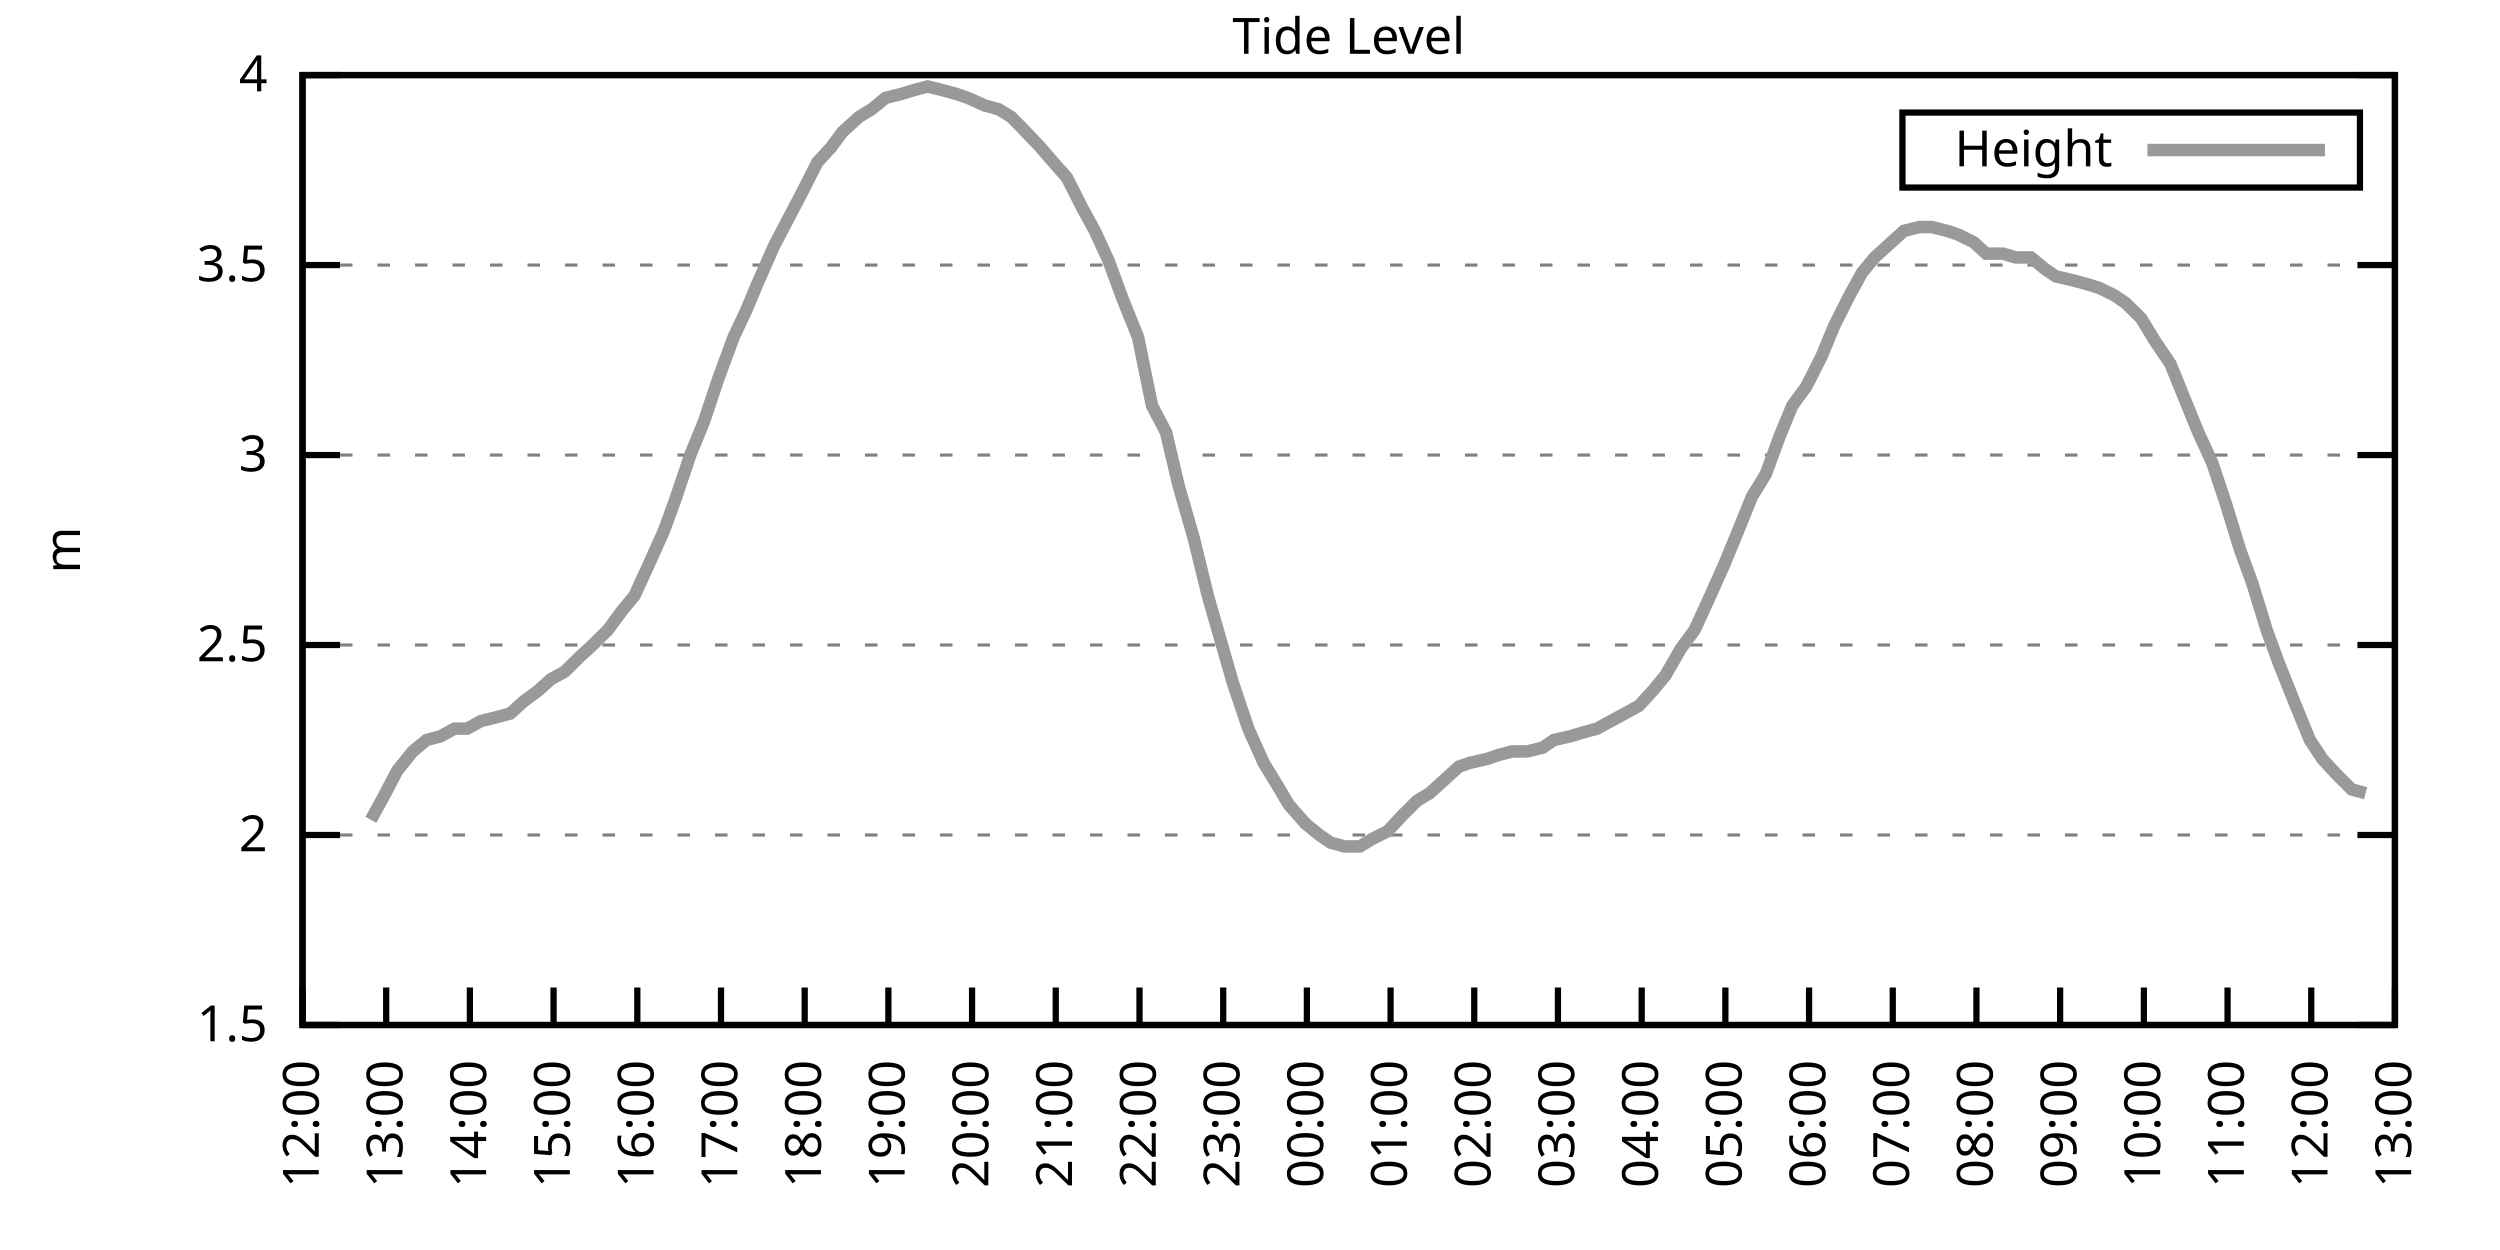
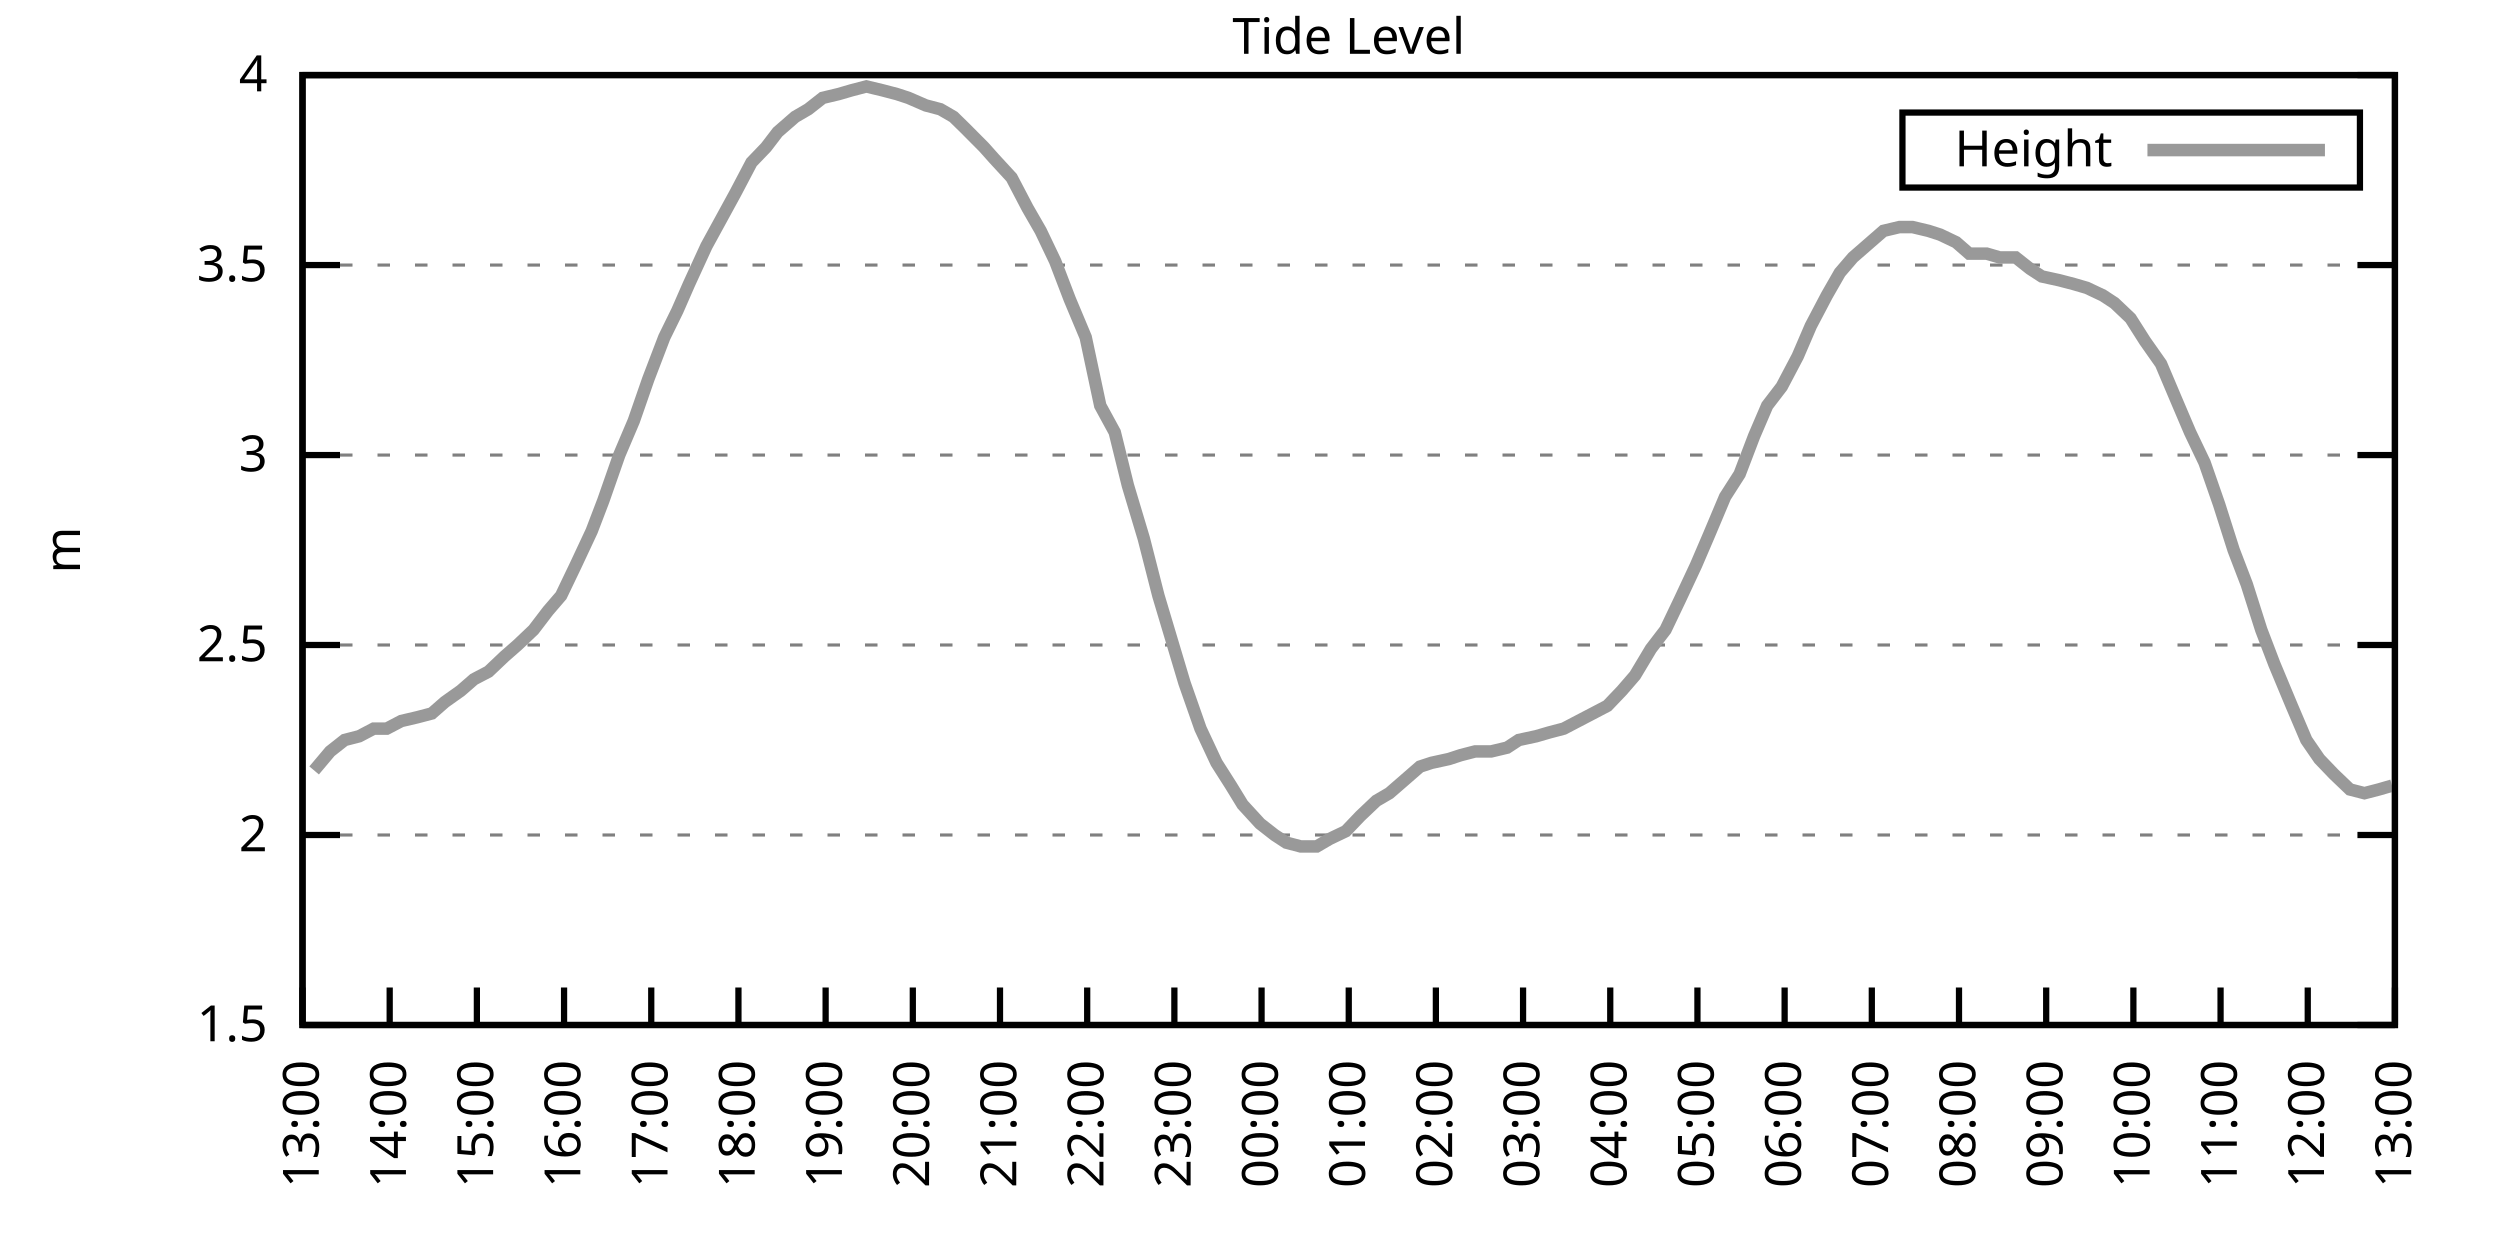
<svg xmlns="http://www.w3.org/2000/svg" xmlns:xlink="http://www.w3.org/1999/xlink" width="400" height="200" viewBox="0 0 400 200">
  <g id="gnuplot_canvas">
    <rect x="0" y="0" width="400" height="200" fill="none" />
    <defs>
      <circle id="gpDot" r="0.5" stroke-width="0.5" stroke="currentColor" />
      <path id="gpPt0" stroke-width="0.333" stroke="currentColor" d="M-1,0 h2 M0,-1 v2" />
      <path id="gpPt1" stroke-width="0.333" stroke="currentColor" d="M-1,-1 L1,1 M1,-1 L-1,1" />
      <path id="gpPt2" stroke-width="0.333" stroke="currentColor" d="M-1,0 L1,0 M0,-1 L0,1 M-1,-1 L1,1 M-1,1 L1,-1" />
      <rect id="gpPt3" stroke-width="0.333" stroke="currentColor" x="-1" y="-1" width="2" height="2" />
      <rect id="gpPt4" stroke-width="0.333" stroke="currentColor" fill="currentColor" x="-1" y="-1" width="2" height="2" />
      <circle id="gpPt5" stroke-width="0.333" stroke="currentColor" cx="0" cy="0" r="1" />
      <use xlink:href="#gpPt5" id="gpPt6" fill="currentColor" stroke="none" />
      <path id="gpPt7" stroke-width="0.333" stroke="currentColor" d="M0,-1.33 L-1.33,0.67 L1.33,0.67 z" />
      <use xlink:href="#gpPt7" id="gpPt8" fill="currentColor" stroke="none" />
      <use xlink:href="#gpPt7" id="gpPt9" stroke="currentColor" transform="rotate(180)" />
      <use xlink:href="#gpPt9" id="gpPt10" fill="currentColor" stroke="none" />
      <use xlink:href="#gpPt3" id="gpPt11" stroke="currentColor" transform="rotate(45)" />
      <use xlink:href="#gpPt11" id="gpPt12" fill="currentColor" stroke="none" />
      <path id="gpPt13" stroke-width="0.333" stroke="currentColor" d="M0,1.330 L1.265,0.411 L0.782,-1.067 L-0.782,-1.076 L-1.265,0.411 z" />
      <use xlink:href="#gpPt13" id="gpPt14" fill="currentColor" stroke="none" />
      <filter id="textbox" filterUnits="objectBoundingBox" x="0" y="0" height="1" width="1">
        <feFlood flood-color="white" flood-opacity="1" result="bgnd" />
        <feComposite in="SourceGraphic" in2="bgnd" operator="atop" />
      </filter>
      <filter id="greybox" filterUnits="objectBoundingBox" x="0" y="0" height="1" width="1">
        <feFlood flood-color="lightgrey" flood-opacity="1" result="grey" />
        <feComposite in="SourceGraphic" in2="grey" operator="atop" />
      </filter>
    </defs>
    <g fill="none" color="white" stroke="currentColor" stroke-width="1.00" stroke-linecap="butt" stroke-linejoin="miter">
</g>
    <g fill="none" color="black" stroke="currentColor" stroke-width="1.00" stroke-linecap="butt" stroke-linejoin="miter">
      <g stroke="none" shape-rendering="crispEdges">
        <polygon fill="rgb(255, 255, 255)" points="48.40,164.00 383.18,164.00 383.18,12.02 48.40,12.02 " />
      </g>
    </g>
    <g fill="none" color="black" stroke="currentColor" stroke-width="1.00" stroke-linecap="butt" stroke-linejoin="miter">
</g>
    <g fill="none" color="black" stroke="black" stroke-width="0.50" stroke-linecap="butt" stroke-linejoin="miter">
</g>
    <g fill="none" color="gray" stroke="currentColor" stroke-width="0.50" stroke-linecap="butt" stroke-linejoin="miter">
      <path stroke="gray" stroke-dasharray="2,4" class="gridline" d="M48.40,164.00 L383.19,164.00  " />
    </g>
    <g fill="none" color="gray" stroke="gray" stroke-width="1.00" stroke-linecap="butt" stroke-linejoin="miter">
</g>
    <g fill="none" color="black" stroke="currentColor" stroke-width="1.00" stroke-linecap="butt" stroke-linejoin="miter">
      <path stroke="black" d="M48.40,164.00 L54.40,164.00 M383.19,164.00 L377.19,164.00  " />
      <g transform="translate(42.80,166.60)" stroke="none" fill="black" font-family="Sans" font-size="8.00" text-anchor="end">
        <text>
          <tspan font-family="Sans"> 1.5</tspan>
        </text>
      </g>
    </g>
    <g fill="none" color="black" stroke="currentColor" stroke-width="1.00" stroke-linecap="butt" stroke-linejoin="miter">
</g>
    <g fill="none" color="black" stroke="black" stroke-width="0.50" stroke-linecap="butt" stroke-linejoin="miter">
</g>
    <g fill="none" color="gray" stroke="currentColor" stroke-width="0.50" stroke-linecap="butt" stroke-linejoin="miter">
      <path stroke="gray" stroke-dasharray="2,4" class="gridline" d="M48.40,133.60 L383.19,133.60  " />
    </g>
    <g fill="none" color="gray" stroke="gray" stroke-width="1.00" stroke-linecap="butt" stroke-linejoin="miter">
</g>
    <g fill="none" color="black" stroke="currentColor" stroke-width="1.00" stroke-linecap="butt" stroke-linejoin="miter">
      <path stroke="black" d="M48.40,133.60 L54.40,133.60 M383.19,133.60 L377.19,133.60  " />
      <g transform="translate(42.80,136.20)" stroke="none" fill="black" font-family="Sans" font-size="8.00" text-anchor="end">
        <text>
          <tspan font-family="Sans"> 2</tspan>
        </text>
      </g>
    </g>
    <g fill="none" color="black" stroke="currentColor" stroke-width="1.00" stroke-linecap="butt" stroke-linejoin="miter">
</g>
    <g fill="none" color="black" stroke="black" stroke-width="0.50" stroke-linecap="butt" stroke-linejoin="miter">
</g>
    <g fill="none" color="gray" stroke="currentColor" stroke-width="0.50" stroke-linecap="butt" stroke-linejoin="miter">
      <path stroke="gray" stroke-dasharray="2,4" class="gridline" d="M48.40,103.20 L383.19,103.20  " />
    </g>
    <g fill="none" color="gray" stroke="gray" stroke-width="1.00" stroke-linecap="butt" stroke-linejoin="miter">
</g>
    <g fill="none" color="black" stroke="currentColor" stroke-width="1.00" stroke-linecap="butt" stroke-linejoin="miter">
      <path stroke="black" d="M48.40,103.20 L54.40,103.20 M383.19,103.20 L377.19,103.20  " />
      <g transform="translate(42.80,105.80)" stroke="none" fill="black" font-family="Sans" font-size="8.00" text-anchor="end">
        <text>
          <tspan font-family="Sans"> 2.5</tspan>
        </text>
      </g>
    </g>
    <g fill="none" color="black" stroke="currentColor" stroke-width="1.00" stroke-linecap="butt" stroke-linejoin="miter">
</g>
    <g fill="none" color="black" stroke="black" stroke-width="0.50" stroke-linecap="butt" stroke-linejoin="miter">
</g>
    <g fill="none" color="gray" stroke="currentColor" stroke-width="0.50" stroke-linecap="butt" stroke-linejoin="miter">
      <path stroke="gray" stroke-dasharray="2,4" class="gridline" d="M48.40,72.81 L383.19,72.81  " />
    </g>
    <g fill="none" color="gray" stroke="gray" stroke-width="1.00" stroke-linecap="butt" stroke-linejoin="miter">
</g>
    <g fill="none" color="black" stroke="currentColor" stroke-width="1.00" stroke-linecap="butt" stroke-linejoin="miter">
      <path stroke="black" d="M48.40,72.81 L54.40,72.81 M383.19,72.81 L377.19,72.81  " />
      <g transform="translate(42.80,75.41)" stroke="none" fill="black" font-family="Sans" font-size="8.00" text-anchor="end">
        <text>
          <tspan font-family="Sans"> 3</tspan>
        </text>
      </g>
    </g>
    <g fill="none" color="black" stroke="currentColor" stroke-width="1.00" stroke-linecap="butt" stroke-linejoin="miter">
</g>
    <g fill="none" color="black" stroke="black" stroke-width="0.50" stroke-linecap="butt" stroke-linejoin="miter">
</g>
    <g fill="none" color="gray" stroke="currentColor" stroke-width="0.50" stroke-linecap="butt" stroke-linejoin="miter">
      <path stroke="gray" stroke-dasharray="2,4" class="gridline" d="M48.40,42.41 L383.19,42.41  " />
    </g>
    <g fill="none" color="gray" stroke="gray" stroke-width="1.00" stroke-linecap="butt" stroke-linejoin="miter">
</g>
    <g fill="none" color="black" stroke="currentColor" stroke-width="1.00" stroke-linecap="butt" stroke-linejoin="miter">
      <path stroke="black" d="M48.40,42.41 L54.40,42.41 M383.19,42.41 L377.19,42.41  " />
      <g transform="translate(42.80,45.01)" stroke="none" fill="black" font-family="Sans" font-size="8.00" text-anchor="end">
        <text>
          <tspan font-family="Sans"> 3.5</tspan>
        </text>
      </g>
    </g>
    <g fill="none" color="black" stroke="currentColor" stroke-width="1.00" stroke-linecap="butt" stroke-linejoin="miter">
</g>
    <g fill="none" color="black" stroke="black" stroke-width="0.50" stroke-linecap="butt" stroke-linejoin="miter">
</g>
    <g fill="none" color="gray" stroke="currentColor" stroke-width="0.50" stroke-linecap="butt" stroke-linejoin="miter">
      <path stroke="gray" stroke-dasharray="2,4" class="gridline" d="M48.40,12.01 L383.19,12.01  " />
    </g>
    <g fill="none" color="gray" stroke="gray" stroke-width="1.00" stroke-linecap="butt" stroke-linejoin="miter">
</g>
    <g fill="none" color="black" stroke="currentColor" stroke-width="1.00" stroke-linecap="butt" stroke-linejoin="miter">
      <path stroke="black" d="M48.40,12.01 L54.40,12.01 M383.19,12.01 L377.19,12.01  " />
      <g transform="translate(42.80,14.61)" stroke="none" fill="black" font-family="Sans" font-size="8.00" text-anchor="end">
        <text>
          <tspan font-family="Sans"> 4</tspan>
        </text>
      </g>
    </g>
    <g fill="none" color="black" stroke="currentColor" stroke-width="1.00" stroke-linecap="butt" stroke-linejoin="miter">
      <path stroke="black" d="M48.40,164.00 L48.40,158.00  " />
      <g transform="translate(51.00,169.60) rotate(270.00)" stroke="none" fill="black" font-family="Sans" font-size="8.00" text-anchor="end">
        <text>
-           <tspan font-family="Sans">12:00</tspan>
-         </text>
-       </g>
-     </g>
-     <g fill="none" color="black" stroke="currentColor" stroke-width="1.00" stroke-linecap="butt" stroke-linejoin="miter">
-       <path stroke="black" d="M61.79,164.00 L61.79,158.00  " />
-       <g transform="translate(64.39,169.60) rotate(270.00)" stroke="none" fill="black" font-family="Sans" font-size="8.00" text-anchor="end">
-         <text>
          <tspan font-family="Sans">13:00</tspan>
        </text>
      </g>
    </g>
    <g fill="none" color="black" stroke="currentColor" stroke-width="1.00" stroke-linecap="butt" stroke-linejoin="miter">
-       <path stroke="black" d="M75.18,164.00 L75.18,158.00  " />
-       <g transform="translate(77.78,169.60) rotate(270.00)" stroke="none" fill="black" font-family="Sans" font-size="8.00" text-anchor="end">
+       <path stroke="black" d="M62.35,164.00 L62.35,158.00  " />
+       <g transform="translate(64.95,169.60) rotate(270.00)" stroke="none" fill="black" font-family="Sans" font-size="8.00" text-anchor="end">
        <text>
          <tspan font-family="Sans">14:00</tspan>
        </text>
      </g>
    </g>
    <g fill="none" color="black" stroke="currentColor" stroke-width="1.00" stroke-linecap="butt" stroke-linejoin="miter">
-       <path stroke="black" d="M88.57,164.00 L88.57,158.00  " />
-       <g transform="translate(91.17,169.60) rotate(270.00)" stroke="none" fill="black" font-family="Sans" font-size="8.00" text-anchor="end">
+       <path stroke="black" d="M76.30,164.00 L76.30,158.00  " />
+       <g transform="translate(78.90,169.60) rotate(270.00)" stroke="none" fill="black" font-family="Sans" font-size="8.00" text-anchor="end">
        <text>
          <tspan font-family="Sans">15:00</tspan>
        </text>
      </g>
    </g>
    <g fill="none" color="black" stroke="currentColor" stroke-width="1.00" stroke-linecap="butt" stroke-linejoin="miter">
-       <path stroke="black" d="M101.97,164.00 L101.97,158.00  " />
-       <g transform="translate(104.57,169.60) rotate(270.00)" stroke="none" fill="black" font-family="Sans" font-size="8.00" text-anchor="end">
+       <path stroke="black" d="M90.25,164.00 L90.25,158.00  " />
+       <g transform="translate(92.85,169.60) rotate(270.00)" stroke="none" fill="black" font-family="Sans" font-size="8.00" text-anchor="end">
        <text>
          <tspan font-family="Sans">16:00</tspan>
        </text>
      </g>
    </g>
    <g fill="none" color="black" stroke="currentColor" stroke-width="1.00" stroke-linecap="butt" stroke-linejoin="miter">
-       <path stroke="black" d="M115.36,164.00 L115.36,158.00  " />
-       <g transform="translate(117.96,169.60) rotate(270.00)" stroke="none" fill="black" font-family="Sans" font-size="8.00" text-anchor="end">
+       <path stroke="black" d="M104.20,164.00 L104.20,158.00  " />
+       <g transform="translate(106.80,169.60) rotate(270.00)" stroke="none" fill="black" font-family="Sans" font-size="8.00" text-anchor="end">
        <text>
          <tspan font-family="Sans">17:00</tspan>
        </text>
      </g>
    </g>
    <g fill="none" color="black" stroke="currentColor" stroke-width="1.00" stroke-linecap="butt" stroke-linejoin="miter">
-       <path stroke="black" d="M128.75,164.00 L128.75,158.00  " />
-       <g transform="translate(131.35,169.60) rotate(270.00)" stroke="none" fill="black" font-family="Sans" font-size="8.00" text-anchor="end">
+       <path stroke="black" d="M118.15,164.00 L118.15,158.00  " />
+       <g transform="translate(120.75,169.60) rotate(270.00)" stroke="none" fill="black" font-family="Sans" font-size="8.00" text-anchor="end">
        <text>
          <tspan font-family="Sans">18:00</tspan>
        </text>
      </g>
    </g>
    <g fill="none" color="black" stroke="currentColor" stroke-width="1.00" stroke-linecap="butt" stroke-linejoin="miter">
-       <path stroke="black" d="M142.14,164.00 L142.14,158.00  " />
-       <g transform="translate(144.74,169.60) rotate(270.00)" stroke="none" fill="black" font-family="Sans" font-size="8.00" text-anchor="end">
+       <path stroke="black" d="M132.10,164.00 L132.10,158.00  " />
+       <g transform="translate(134.70,169.60) rotate(270.00)" stroke="none" fill="black" font-family="Sans" font-size="8.00" text-anchor="end">
        <text>
          <tspan font-family="Sans">19:00</tspan>
        </text>
      </g>
    </g>
    <g fill="none" color="black" stroke="currentColor" stroke-width="1.00" stroke-linecap="butt" stroke-linejoin="miter">
-       <path stroke="black" d="M155.53,164.00 L155.53,158.00  " />
-       <g transform="translate(158.13,169.60) rotate(270.00)" stroke="none" fill="black" font-family="Sans" font-size="8.00" text-anchor="end">
+       <path stroke="black" d="M146.05,164.00 L146.05,158.00  " />
+       <g transform="translate(148.65,169.60) rotate(270.00)" stroke="none" fill="black" font-family="Sans" font-size="8.00" text-anchor="end">
        <text>
          <tspan font-family="Sans">20:00</tspan>
        </text>
      </g>
    </g>
    <g fill="none" color="black" stroke="currentColor" stroke-width="1.00" stroke-linecap="butt" stroke-linejoin="miter">
-       <path stroke="black" d="M168.92,164.00 L168.92,158.00  " />
-       <g transform="translate(171.52,169.60) rotate(270.00)" stroke="none" fill="black" font-family="Sans" font-size="8.00" text-anchor="end">
+       <path stroke="black" d="M160.00,164.00 L160.00,158.00  " />
+       <g transform="translate(162.60,169.60) rotate(270.00)" stroke="none" fill="black" font-family="Sans" font-size="8.00" text-anchor="end">
        <text>
          <tspan font-family="Sans">21:00</tspan>
        </text>
      </g>
    </g>
    <g fill="none" color="black" stroke="currentColor" stroke-width="1.00" stroke-linecap="butt" stroke-linejoin="miter">
-       <path stroke="black" d="M182.32,164.00 L182.32,158.00  " />
-       <g transform="translate(184.92,169.60) rotate(270.00)" stroke="none" fill="black" font-family="Sans" font-size="8.00" text-anchor="end">
+       <path stroke="black" d="M173.95,164.00 L173.95,158.00  " />
+       <g transform="translate(176.55,169.60) rotate(270.00)" stroke="none" fill="black" font-family="Sans" font-size="8.00" text-anchor="end">
        <text>
          <tspan font-family="Sans">22:00</tspan>
        </text>
      </g>
    </g>
    <g fill="none" color="black" stroke="currentColor" stroke-width="1.00" stroke-linecap="butt" stroke-linejoin="miter">
-       <path stroke="black" d="M195.71,164.00 L195.71,158.00  " />
-       <g transform="translate(198.31,169.60) rotate(270.00)" stroke="none" fill="black" font-family="Sans" font-size="8.00" text-anchor="end">
+       <path stroke="black" d="M187.90,164.00 L187.90,158.00  " />
+       <g transform="translate(190.50,169.60) rotate(270.00)" stroke="none" fill="black" font-family="Sans" font-size="8.00" text-anchor="end">
        <text>
          <tspan font-family="Sans">23:00</tspan>
        </text>
      </g>
    </g>
    <g fill="none" color="black" stroke="currentColor" stroke-width="1.00" stroke-linecap="butt" stroke-linejoin="miter">
-       <path stroke="black" d="M209.10,164.00 L209.10,158.00  " />
-       <g transform="translate(211.70,169.60) rotate(270.00)" stroke="none" fill="black" font-family="Sans" font-size="8.00" text-anchor="end">
+       <path stroke="black" d="M201.85,164.00 L201.85,158.00  " />
+       <g transform="translate(204.45,169.60) rotate(270.00)" stroke="none" fill="black" font-family="Sans" font-size="8.00" text-anchor="end">
        <text>
          <tspan font-family="Sans">00:00</tspan>
        </text>
      </g>
    </g>
    <g fill="none" color="black" stroke="currentColor" stroke-width="1.00" stroke-linecap="butt" stroke-linejoin="miter">
-       <path stroke="black" d="M222.49,164.00 L222.49,158.00  " />
-       <g transform="translate(225.09,169.60) rotate(270.00)" stroke="none" fill="black" font-family="Sans" font-size="8.00" text-anchor="end">
+       <path stroke="black" d="M215.80,164.00 L215.80,158.00  " />
+       <g transform="translate(218.40,169.60) rotate(270.00)" stroke="none" fill="black" font-family="Sans" font-size="8.00" text-anchor="end">
        <text>
          <tspan font-family="Sans">01:00</tspan>
        </text>
      </g>
    </g>
    <g fill="none" color="black" stroke="currentColor" stroke-width="1.00" stroke-linecap="butt" stroke-linejoin="miter">
-       <path stroke="black" d="M235.88,164.00 L235.88,158.00  " />
-       <g transform="translate(238.48,169.60) rotate(270.00)" stroke="none" fill="black" font-family="Sans" font-size="8.00" text-anchor="end">
+       <path stroke="black" d="M229.74,164.00 L229.74,158.00  " />
+       <g transform="translate(232.34,169.60) rotate(270.00)" stroke="none" fill="black" font-family="Sans" font-size="8.00" text-anchor="end">
        <text>
          <tspan font-family="Sans">02:00</tspan>
        </text>
      </g>
    </g>
    <g fill="none" color="black" stroke="currentColor" stroke-width="1.00" stroke-linecap="butt" stroke-linejoin="miter">
-       <path stroke="black" d="M249.27,164.00 L249.27,158.00  " />
-       <g transform="translate(251.87,169.60) rotate(270.00)" stroke="none" fill="black" font-family="Sans" font-size="8.00" text-anchor="end">
+       <path stroke="black" d="M243.69,164.00 L243.69,158.00  " />
+       <g transform="translate(246.29,169.60) rotate(270.00)" stroke="none" fill="black" font-family="Sans" font-size="8.00" text-anchor="end">
        <text>
          <tspan font-family="Sans">03:00</tspan>
        </text>
      </g>
    </g>
    <g fill="none" color="black" stroke="currentColor" stroke-width="1.00" stroke-linecap="butt" stroke-linejoin="miter">
-       <path stroke="black" d="M262.67,164.00 L262.67,158.00  " />
-       <g transform="translate(265.27,169.60) rotate(270.00)" stroke="none" fill="black" font-family="Sans" font-size="8.00" text-anchor="end">
+       <path stroke="black" d="M257.64,164.00 L257.64,158.00  " />
+       <g transform="translate(260.24,169.60) rotate(270.00)" stroke="none" fill="black" font-family="Sans" font-size="8.00" text-anchor="end">
        <text>
          <tspan font-family="Sans">04:00</tspan>
        </text>
      </g>
    </g>
    <g fill="none" color="black" stroke="currentColor" stroke-width="1.00" stroke-linecap="butt" stroke-linejoin="miter">
-       <path stroke="black" d="M276.06,164.00 L276.06,158.00  " />
-       <g transform="translate(278.66,169.60) rotate(270.00)" stroke="none" fill="black" font-family="Sans" font-size="8.00" text-anchor="end">
+       <path stroke="black" d="M271.59,164.00 L271.59,158.00  " />
+       <g transform="translate(274.19,169.60) rotate(270.00)" stroke="none" fill="black" font-family="Sans" font-size="8.00" text-anchor="end">
        <text>
          <tspan font-family="Sans">05:00</tspan>
        </text>
      </g>
    </g>
    <g fill="none" color="black" stroke="currentColor" stroke-width="1.00" stroke-linecap="butt" stroke-linejoin="miter">
-       <path stroke="black" d="M289.45,164.00 L289.45,158.00  " />
-       <g transform="translate(292.05,169.60) rotate(270.00)" stroke="none" fill="black" font-family="Sans" font-size="8.00" text-anchor="end">
+       <path stroke="black" d="M285.54,164.00 L285.54,158.00  " />
+       <g transform="translate(288.14,169.60) rotate(270.00)" stroke="none" fill="black" font-family="Sans" font-size="8.00" text-anchor="end">
        <text>
          <tspan font-family="Sans">06:00</tspan>
        </text>
      </g>
    </g>
    <g fill="none" color="black" stroke="currentColor" stroke-width="1.00" stroke-linecap="butt" stroke-linejoin="miter">
-       <path stroke="black" d="M302.84,164.00 L302.84,158.00  " />
-       <g transform="translate(305.44,169.60) rotate(270.00)" stroke="none" fill="black" font-family="Sans" font-size="8.00" text-anchor="end">
+       <path stroke="black" d="M299.49,164.00 L299.49,158.00  " />
+       <g transform="translate(302.09,169.60) rotate(270.00)" stroke="none" fill="black" font-family="Sans" font-size="8.00" text-anchor="end">
        <text>
          <tspan font-family="Sans">07:00</tspan>
        </text>
      </g>
    </g>
    <g fill="none" color="black" stroke="currentColor" stroke-width="1.00" stroke-linecap="butt" stroke-linejoin="miter">
-       <path stroke="black" d="M316.23,164.00 L316.23,158.00  " />
-       <g transform="translate(318.83,169.60) rotate(270.00)" stroke="none" fill="black" font-family="Sans" font-size="8.00" text-anchor="end">
+       <path stroke="black" d="M313.44,164.00 L313.44,158.00  " />
+       <g transform="translate(316.04,169.60) rotate(270.00)" stroke="none" fill="black" font-family="Sans" font-size="8.00" text-anchor="end">
        <text>
          <tspan font-family="Sans">08:00</tspan>
        </text>
      </g>
    </g>
    <g fill="none" color="black" stroke="currentColor" stroke-width="1.00" stroke-linecap="butt" stroke-linejoin="miter">
-       <path stroke="black" d="M329.62,164.00 L329.62,158.00  " />
-       <g transform="translate(332.22,169.60) rotate(270.00)" stroke="none" fill="black" font-family="Sans" font-size="8.00" text-anchor="end">
+       <path stroke="black" d="M327.39,164.00 L327.39,158.00  " />
+       <g transform="translate(329.99,169.60) rotate(270.00)" stroke="none" fill="black" font-family="Sans" font-size="8.00" text-anchor="end">
        <text>
          <tspan font-family="Sans">09:00</tspan>
        </text>
      </g>
    </g>
    <g fill="none" color="black" stroke="currentColor" stroke-width="1.00" stroke-linecap="butt" stroke-linejoin="miter">
-       <path stroke="black" d="M343.02,164.00 L343.02,158.00  " />
-       <g transform="translate(345.62,169.60) rotate(270.00)" stroke="none" fill="black" font-family="Sans" font-size="8.00" text-anchor="end">
+       <path stroke="black" d="M341.34,164.00 L341.34,158.00  " />
+       <g transform="translate(343.94,169.60) rotate(270.00)" stroke="none" fill="black" font-family="Sans" font-size="8.00" text-anchor="end">
        <text>
          <tspan font-family="Sans">10:00</tspan>
        </text>
      </g>
    </g>
    <g fill="none" color="black" stroke="currentColor" stroke-width="1.00" stroke-linecap="butt" stroke-linejoin="miter">
-       <path stroke="black" d="M356.41,164.00 L356.41,158.00  " />
-       <g transform="translate(359.01,169.60) rotate(270.00)" stroke="none" fill="black" font-family="Sans" font-size="8.00" text-anchor="end">
+       <path stroke="black" d="M355.29,164.00 L355.29,158.00  " />
+       <g transform="translate(357.89,169.60) rotate(270.00)" stroke="none" fill="black" font-family="Sans" font-size="8.00" text-anchor="end">
        <text>
          <tspan font-family="Sans">11:00</tspan>
        </text>
      </g>
    </g>
    <g fill="none" color="black" stroke="currentColor" stroke-width="1.00" stroke-linecap="butt" stroke-linejoin="miter">
-       <path stroke="black" d="M369.80,164.00 L369.80,158.00  " />
-       <g transform="translate(372.40,169.60) rotate(270.00)" stroke="none" fill="black" font-family="Sans" font-size="8.00" text-anchor="end">
+       <path stroke="black" d="M369.24,164.00 L369.24,158.00  " />
+       <g transform="translate(371.84,169.60) rotate(270.00)" stroke="none" fill="black" font-family="Sans" font-size="8.00" text-anchor="end">
        <text>
          <tspan font-family="Sans">12:00</tspan>
        </text>
      </g>
    </g>
    <g fill="none" color="black" stroke="currentColor" stroke-width="1.00" stroke-linecap="butt" stroke-linejoin="miter">
      <path stroke="black" d="M383.19,164.00 L383.19,158.00  " />
      <g transform="translate(385.79,169.60) rotate(270.00)" stroke="none" fill="black" font-family="Sans" font-size="8.00" text-anchor="end">
        <text>
          <tspan font-family="Sans">13:00</tspan>
        </text>
      </g>
    </g>
    <g fill="none" color="black" stroke="currentColor" stroke-width="1.00" stroke-linecap="butt" stroke-linejoin="miter">
</g>
    <g fill="none" color="black" stroke="currentColor" stroke-width="1.00" stroke-linecap="butt" stroke-linejoin="miter">
      <path stroke="black" d="M48.40,12.01 L48.40,164.00 L383.19,164.00 L383.19,12.01 L48.40,12.01 Z  " />
    </g>
    <g fill="none" color="black" stroke="currentColor" stroke-width="1.00" stroke-linecap="butt" stroke-linejoin="miter">
</g>
    <g fill="none" color="black" stroke="currentColor" stroke-width="1.00" stroke-linecap="butt" stroke-linejoin="miter">
      <path stroke="black" d="M304.39,30.01 L304.39,18.01 L377.59,18.01 L377.59,30.01 L304.39,30.01 Z  " />
    </g>
    <g id="Tide_level_plot_1">
      <g fill="none" color="white" stroke="black" stroke-width="2.00" stroke-linecap="butt" stroke-linejoin="miter">
</g>
      <g fill="none" color="black" stroke="currentColor" stroke-width="2.00" stroke-linecap="butt" stroke-linejoin="miter">
        <g transform="translate(337.99,26.61)" stroke="none" fill="black" font-family="Sans" font-size="8.00" text-anchor="end">
          <text>
            <tspan font-family="Sans">Height</tspan>
          </text>
        </g>
      </g>
      <g fill="none" color="black" stroke="currentColor" stroke-width="2.00" stroke-linecap="butt" stroke-linejoin="miter">
-         <path stroke="rgb(153, 153, 153)" d="M343.59,24.01 L371.99,24.01 M59.34,131.17 L61.35,127.52 L63.58,123.27 L66.03,120.23 L68.26,118.40 L70.50,117.80   L72.73,116.58 L74.74,116.58 L76.97,115.36 L79.42,114.76 L81.66,114.15 L83.66,112.32 L86.12,110.50 L88.13,108.68   L90.36,107.46 L92.82,105.03 L94.82,103.20 L97.28,100.77 L99.51,97.73 L101.52,95.30 L103.75,90.44 L106.21,84.97   L107.99,80.10 L110.45,72.81 L112.68,67.33 L114.91,60.65 L117.37,53.96 L119.38,49.70 L121.16,45.45 L123.84,39.37   L126.07,35.11 L128.30,30.86 L130.76,25.99 L132.99,23.56 L134.78,21.13 L137.45,18.70 L139.46,17.48 L141.69,15.66   L144.15,15.05 L146.16,14.44 L148.39,13.83 L150.85,14.44 L153.08,15.05 L154.86,15.66 L157.54,16.87 L159.77,17.48   L161.78,18.70 L163.57,20.52 L166.47,23.56 L168.03,25.39 L170.71,28.42 L173.17,33.29 L175.17,36.94 L177.41,41.80   L179.64,47.88 L182.09,53.96 L184.32,64.90 L186.56,69.16 L188.57,77.67 L191.02,86.18 L193.25,95.30 L197.27,109.28   L199.73,116.58 L202.18,122.05 L204.41,125.70 L206.20,128.74 L208.88,131.78 L211.11,133.60 L212.89,134.82 L215.13,135.43   L217.58,135.43 L219.59,134.21 L222.04,132.99 L224.28,130.56 L226.73,128.13 L228.74,126.91 L230.75,125.09 L233.43,122.66   L235.21,122.05 L237.89,121.44 L239.68,120.83 L241.91,120.23 L244.36,120.23 L246.82,119.62 L248.60,118.40 L251.28,117.80   L253.29,117.19 L255.52,116.58 L257.76,115.36 L259.99,114.15 L262.22,112.93 L264.45,110.50 L266.46,108.07 L268.92,103.81   L271.15,100.77 L273.38,95.91 L275.83,90.44 L277.84,85.57 L280.30,79.49 L282.53,75.85 L284.76,69.77 L286.77,64.90   L289.00,61.86 L291.46,57.00 L293.47,52.14 L295.92,47.27 L297.93,43.62 L299.94,41.19 L302.62,38.76 L304.63,36.94   L307.08,36.33 L309.09,36.33 L311.54,36.94 L313.33,37.54 L315.79,38.76 L317.79,40.58 L320.47,40.58 L322.48,41.19   L324.94,41.19 L327.17,43.02 L328.95,44.23 L331.63,44.84 L333.86,45.45 L335.87,46.06 L338.33,47.27 L340.11,48.49   L342.57,50.92 L344.80,54.57 L347.26,58.21 L349.49,63.69 L351.72,69.16 L353.95,74.02 L356.18,80.71 L358.42,88.00   L360.42,93.48 L362.66,100.77 L364.66,106.24 L367.34,112.93 L369.58,118.40 L371.58,121.44 L373.82,123.87 L376.27,126.31   L378.50,126.91  " />
+         <path stroke="rgb(153, 153, 153)" d="M343.59,24.01 L371.99,24.01 M50.26,123.27 L52.82,120.23 L55.14,118.40 L57.47,117.80 L59.79,116.58 L61.88,116.58   L64.21,115.36 L66.77,114.76 L69.09,114.15 L71.18,112.32 L73.74,110.50 L75.83,108.68 L78.16,107.46 L80.72,105.03   L82.81,103.20 L85.37,100.77 L87.69,97.73 L89.78,95.30 L92.11,90.44 L94.67,84.97 L96.53,80.10 L99.08,72.81   L101.41,67.33 L103.73,60.65 L106.29,53.96 L108.38,49.70 L110.24,45.45 L113.03,39.37 L115.36,35.11 L117.68,30.86   L120.24,25.99 L122.57,23.56 L124.43,21.13 L127.22,18.70 L129.31,17.48 L131.63,15.66 L134.19,15.05 L136.28,14.44   L138.61,13.83 L141.16,14.44 L143.49,15.05 L145.35,15.66 L148.14,16.87 L150.46,17.48 L152.56,18.70 L154.42,20.52   L157.44,23.56 L159.07,25.39 L161.86,28.42 L164.41,33.29 L166.51,36.94 L168.83,41.80 L171.16,47.88 L173.71,53.96   L176.04,64.90 L178.36,69.16 L180.46,77.67 L183.01,86.18 L185.34,95.30 L189.52,109.28 L192.08,116.58 L194.64,122.05   L196.96,125.70 L198.82,128.74 L201.61,131.78 L203.94,133.60 L205.80,134.82 L208.12,135.43 L210.68,135.43 L212.77,134.21   L215.33,132.99 L217.65,130.56 L220.21,128.13 L222.30,126.91 L224.40,125.09 L227.19,122.66 L229.05,122.05 L231.84,121.44   L233.70,120.83 L236.02,120.23 L238.58,120.23 L241.14,119.62 L243.00,118.40 L245.79,117.80 L247.88,117.19 L250.20,116.58   L252.53,115.36 L254.85,114.15 L257.18,112.93 L259.50,110.50 L261.60,108.07 L264.15,103.81 L266.48,100.77 L268.80,95.91   L271.36,90.44 L273.45,85.57 L276.01,79.49 L278.34,75.85 L280.66,69.77 L282.75,64.90 L285.08,61.86 L287.64,57.00   L289.73,52.14 L292.29,47.27 L294.38,43.62 L296.47,41.19 L299.26,38.76 L301.35,36.94 L303.91,36.33 L306.00,36.33   L308.56,36.94 L310.42,37.54 L312.98,38.76 L315.07,40.58 L317.86,40.58 L319.95,41.19 L322.51,41.19 L324.83,43.02   L326.69,44.23 L329.48,44.84 L331.81,45.45 L333.90,46.06 L336.46,47.27 L338.32,48.49 L340.88,50.92 L343.20,54.57   L345.76,58.21 L348.08,63.69 L350.41,69.16 L352.73,74.02 L355.06,80.71 L357.38,88.00 L359.48,93.48 L361.80,100.77   L363.89,106.24 L366.68,112.93 L369.01,118.40 L371.10,121.44 L373.43,123.87 L375.98,126.31 L378.31,126.91 L380.63,126.31   L382.73,125.70  " />
      </g>
    </g>
    <g fill="none" color="black" stroke="currentColor" stroke-width="2.00" stroke-linecap="butt" stroke-linejoin="miter">
</g>
    <g fill="none" color="black" stroke="black" stroke-width="1.00" stroke-linecap="butt" stroke-linejoin="miter">
</g>
    <g fill="none" color="black" stroke="currentColor" stroke-width="1.00" stroke-linecap="butt" stroke-linejoin="miter">
      <path stroke="black" d="M48.40,12.01 L48.40,164.00 L383.19,164.00 L383.19,12.01 L48.40,12.01 Z  " />
      <g transform="translate(12.80,88.01) rotate(270.00)" stroke="none" fill="black" font-family="Sans" font-size="8.00" text-anchor="middle">
        <text>
          <tspan font-family="Sans">m</tspan>
        </text>
      </g>
    </g>
    <g fill="none" color="black" stroke="currentColor" stroke-width="1.00" stroke-linecap="butt" stroke-linejoin="miter">
</g>
    <g fill="none" color="black" stroke="currentColor" stroke-width="1.00" stroke-linecap="butt" stroke-linejoin="miter">
      <g transform="translate(215.79,8.61)" stroke="none" fill="black" font-family="Sans" font-size="8.00" text-anchor="middle">
        <text>
          <tspan font-family="Sans">Tide Level</tspan>
        </text>
      </g>
    </g>
    <g fill="none" color="black" stroke="currentColor" stroke-width="1.00" stroke-linecap="butt" stroke-linejoin="miter">
</g>
  </g>
</svg>
